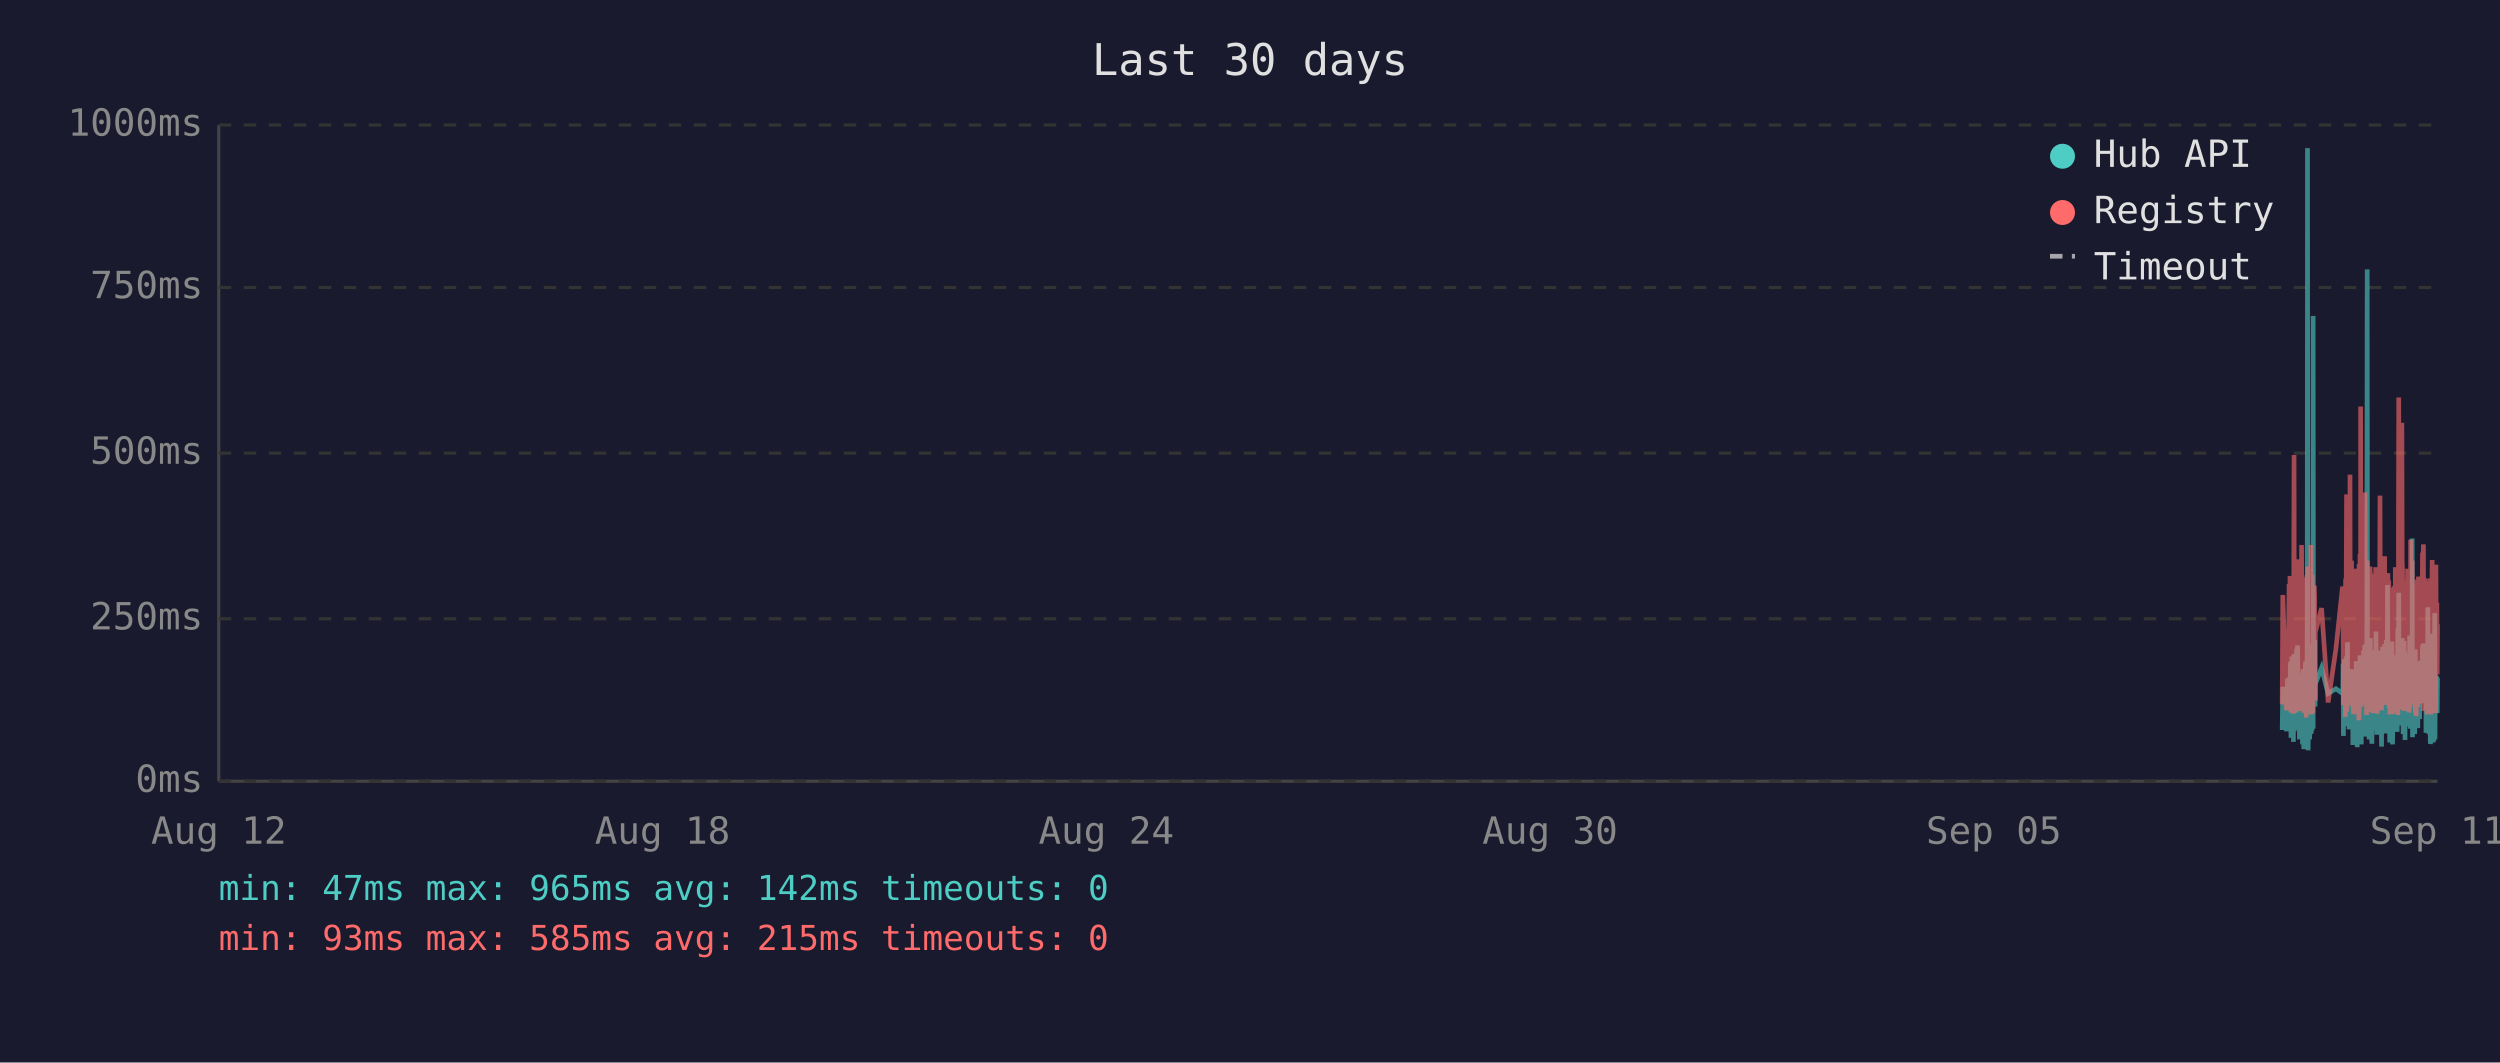
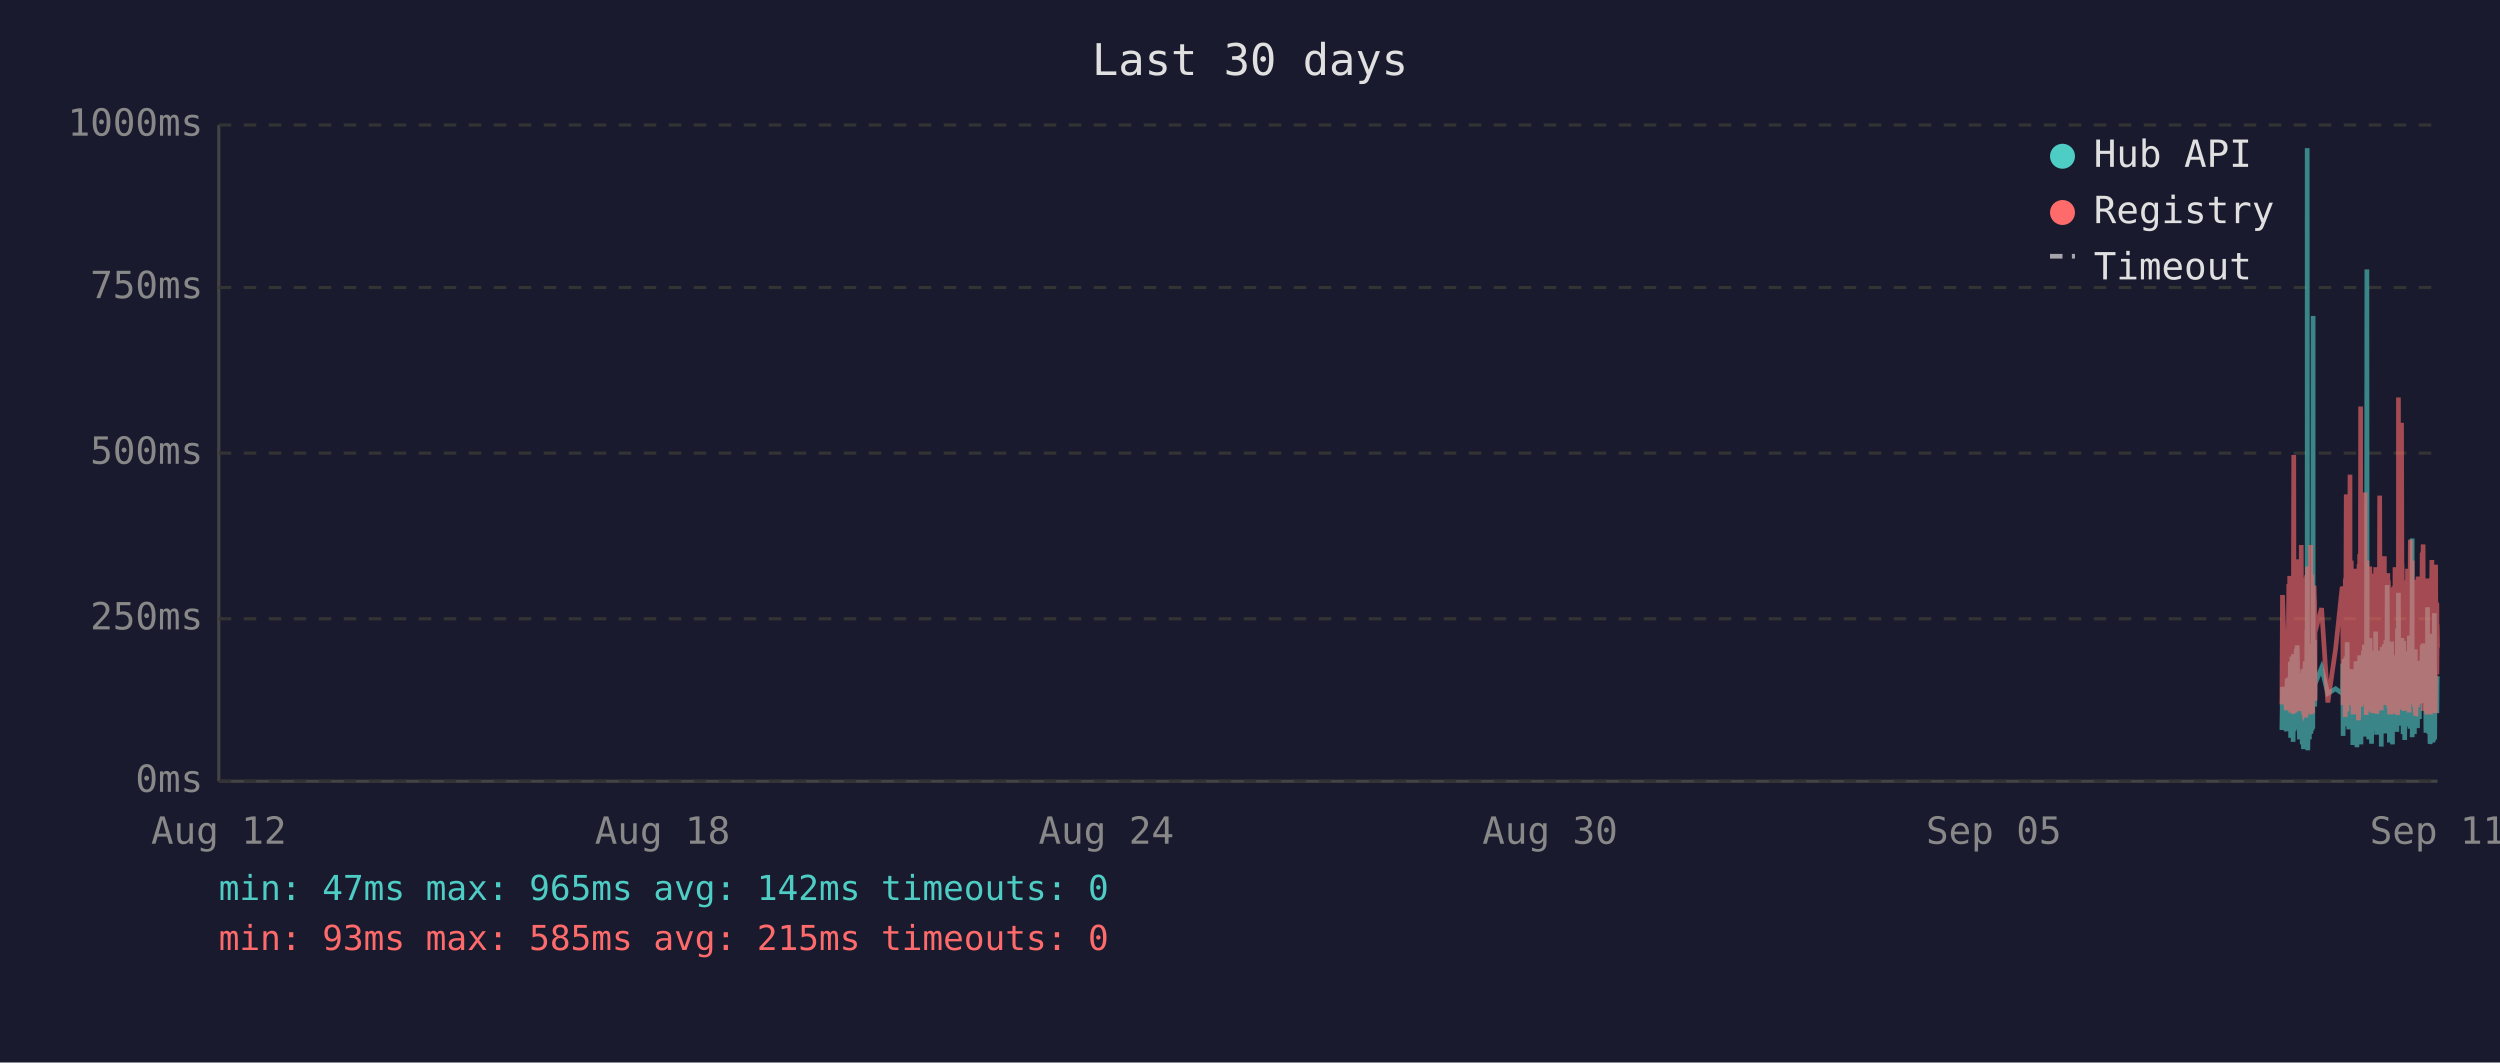
<svg xmlns="http://www.w3.org/2000/svg" viewBox="0 0 800 340" font-family="monospace" font-size="12">
  <rect width="800" height="340" fill="#1a1a2e" />
  <text x="400" y="24" fill="#e0e0e0" font-size="14" text-anchor="middle">Last 30 days</text>
  <line x1="70" y1="40" x2="70" y2="250" stroke="#444" stroke-width="1" />
  <line x1="70" y1="250" x2="780" y2="250" stroke="#444" stroke-width="1" />
  <line x1="70" y1="250" x2="780" y2="250" stroke="#333" stroke-width="1" stroke-dasharray="4" />
  <text x="65" y="250" fill="#888" text-anchor="end" dominant-baseline="middle">0ms</text>
  <line x1="70" y1="198" x2="780" y2="198" stroke="#333" stroke-width="1" stroke-dasharray="4" />
  <text x="65" y="198" fill="#888" text-anchor="end" dominant-baseline="middle">250ms</text>
  <line x1="70" y1="145" x2="780" y2="145" stroke="#333" stroke-width="1" stroke-dasharray="4" />
  <text x="65" y="145" fill="#888" text-anchor="end" dominant-baseline="middle">500ms</text>
  <line x1="70" y1="92" x2="780" y2="92" stroke="#333" stroke-width="1" stroke-dasharray="4" />
  <text x="65" y="92" fill="#888" text-anchor="end" dominant-baseline="middle">750ms</text>
  <line x1="70" y1="40" x2="780" y2="40" stroke="#333" stroke-width="1" stroke-dasharray="4" />
  <text x="65" y="40" fill="#888" text-anchor="end" dominant-baseline="middle">1000ms</text>
  <text x="70" y="270" fill="#888" text-anchor="middle">Aug 12</text>
  <text x="212" y="270" fill="#888" text-anchor="middle">Aug 18</text>
  <text x="354" y="270" fill="#888" text-anchor="middle">Aug 24</text>
  <text x="496" y="270" fill="#888" text-anchor="middle">Aug 30</text>
  <text x="638" y="270" fill="#888" text-anchor="middle">Sep 05</text>
  <text x="780" y="270" fill="#888" text-anchor="middle">Sep 11</text>
-   <polyline points="730.3,233.6 730.5,219.8 731.7,234.0 732.0,217.2 732.2,223.3 732.5,216.8 732.6,222.3 732.7,224.2 732.8,225.0 732.9,233.6 732.9,213.0 733.0,211.8 733.1,236.1 733.1,235.1 733.2,223.8 733.3,221.2 733.4,222.3 733.4,210.1 733.5,223.3 733.6,234.7 733.7,220.6 733.8,218.9 733.9,237.4 733.9,223.1 734.0,210.9 734.1,209.3 734.2,234.0 734.3,217.0 734.4,214.3 734.4,230.9 734.5,233.4 734.6,220.6 734.6,221.2 734.7,220.6 734.8,215.8 734.9,207.6 734.9,216.6 735.0,213.9 735.1,218.9 735.2,206.5 735.3,211.4 735.3,228.4 735.4,226.1 735.5,220.2 735.6,221.2 735.7,221.9 735.8,228.8 735.8,236.6 735.9,221.9 736.0,215.3 736.1,231.1 736.2,221.9 736.3,221.2 736.3,218.7 736.4,234.7 736.5,221.2 736.6,218.1 736.7,223.1 736.8,238.2 736.8,220.8 736.9,224.8 737.0,214.1 737.1,232.6 737.2,239.7 737.3,237.6 737.3,232.6 737.4,219.1 737.5,219.8 737.6,217.2 737.7,213.2 737.8,211.6 737.8,220.2 737.9,216.6 738.0,222.5 738.0,234.7 738.1,229.4 738.2,225.6 738.3,201.5 738.3,223.8 738.4,47.4 738.5,196.0 738.6,240.1 738.7,231.1 738.7,221.0 738.8,225.0 738.9,217.9 739.0,212.8 739.1,236.6 739.2,222.7 739.2,222.9 739.3,221.0 739.4,234.9 739.5,209.0 739.6,234.7 739.7,213.5 739.7,206.1 739.8,233.8 739.9,220.2 740.0,230.7 740.1,223.8 740.2,233.2 740.2,101.1 740.3,207.2 740.4,217.9 740.5,218.9 740.6,224.4 740.7,204.8 740.7,216.6 740.8,226.1 740.9,221.2 740.9,218.9 742.9,213.7 745.0,221.9 747.5,220.4 749.6,221.9 749.7,221.0 749.8,212.4 749.9,235.5 750.0,214.1 750.0,215.3 750.1,214.3 750.2,210.9 750.3,219.5 750.4,221.0 750.5,222.9 750.5,232.4 750.6,217.4 750.7,231.1 750.8,210.1 750.9,216.0 751.0,232.2 751.0,226.1 751.1,216.2 751.2,205.5 751.3,230.3 751.4,217.4 751.5,224.4 751.5,232.2 751.6,215.8 751.7,233.4 751.8,214.5 752.0,219.3 752.0,221.9 752.1,227.3 752.2,214.1 752.3,222.9 752.4,215.6 752.4,218.3 752.5,220.0 752.6,215.1 752.7,230.1 752.8,214.3 752.9,215.8 752.9,238.4 753.0,223.8 753.1,238.0 753.2,222.1 753.3,222.1 753.4,230.5 753.4,220.2 753.5,216.8 753.6,225.6 753.7,236.1 753.8,221.9 753.9,216.8 753.9,220.6 754.0,211.6 754.1,216.6 754.2,233.8 754.3,239.1 754.4,234.9 754.4,227.3 754.5,229.4 754.6,211.6 754.7,215.1 754.8,215.8 754.8,236.1 754.9,235.3 754.9,221.7 755.0,216.8 755.1,233.8 755.2,209.7 755.3,223.8 755.4,222.7 755.4,216.6 755.5,229.4 755.6,238.2 755.7,229.6 755.8,220.4 755.8,214.5 755.9,220.4 756.0,229.8 756.1,221.2 756.2,219.3 756.3,217.4 756.3,208.2 756.4,218.5 756.5,208.2 756.6,218.9 756.7,206.3 756.8,235.7 756.8,212.2 756.9,213.9 757.0,219.8 757.1,218.7 757.2,233.0 757.3,219.3 757.3,226.1 757.4,197.1 757.5,86.2 757.6,216.0 757.7,233.8 757.8,208.2 757.8,213.0 757.9,210.3 758.0,223.3 758.1,236.6 758.2,217.9 758.3,205.9 758.3,216.4 758.4,216.4 758.5,204.2 758.6,216.4 758.7,219.8 758.7,213.7 758.8,231.7 758.8,223.1 758.9,234.9 759.0,238.0 759.1,228.2 759.2,231.5 759.3,222.1 759.3,222.1 759.4,233.6 759.5,219.5 759.6,208.2 759.7,225.8 759.7,212.8 759.8,221.0 759.9,233.2 760.0,224.4 760.1,231.5 760.2,216.0 760.2,218.9 760.3,202.1 760.4,224.6 760.5,217.7 760.6,235.1 760.7,222.9 760.7,226.1 760.8,221.4 760.9,219.8 761.0,211.4 761.1,212.2 761.2,220.8 761.2,208.2 761.3,221.4 761.4,222.5 761.5,214.9 761.6,220.2 761.7,209.0 761.7,219.5 761.8,220.2 761.9,215.3 762.0,218.7 762.0,233.4 762.1,238.9 762.2,210.9 762.2,223.5 762.3,213.2 762.4,207.0 762.5,219.5 762.6,216.4 762.7,223.3 762.7,224.2 762.8,215.3 762.9,210.9 763.0,221.0 763.1,206.1 763.1,233.0 763.2,220.4 763.3,210.7 763.4,220.2 763.5,234.7 763.6,204.8 763.6,219.1 763.7,228.6 763.8,214.3 763.9,222.3 764.0,187.2 764.1,208.6 764.1,221.2 764.2,207.4 764.3,220.6 764.4,221.4 764.5,228.4 764.6,223.5 764.6,226.5 764.7,237.6 764.7,221.4 764.8,234.2 764.9,220.8 765.0,214.9 765.1,234.5 765.1,217.0 765.2,227.1 765.3,221.7 765.4,205.3 765.5,215.6 765.6,226.5 765.6,238.2 765.7,232.6 765.8,223.3 765.9,216.8 766.0,234.0 766.1,225.4 766.1,218.1 766.2,209.9 766.3,218.3 766.4,225.6 766.5,209.7 766.6,211.6 766.6,224.0 766.7,219.1 766.8,221.4 766.8,223.8 766.9,233.4 767.0,226.7 767.1,234.2 767.1,222.9 767.2,213.0 767.3,201.1 767.4,229.2 767.5,220.8 767.5,215.8 767.6,189.7 767.7,223.5 767.8,208.8 767.9,223.3 768.0,217.7 768.0,207.8 768.1,218.1 768.2,213.9 768.3,212.0 768.4,218.9 768.5,218.3 768.5,232.2 768.6,206.3 768.7,204.2 768.8,218.5 768.9,230.9 769.0,218.3 769.0,234.9 769.1,229.8 769.2,215.3 769.3,205.1 769.4,232.6 769.5,231.1 769.5,208.4 769.6,236.8 769.7,218.9 769.8,228.6 769.9,228.4 770.0,209.5 770.0,217.0 770.1,232.4 770.2,230.1 770.3,212.8 770.4,223.8 770.4,221.4 770.5,232.2 770.6,218.1 770.7,222.5 770.8,229.4 770.9,221.2 770.9,230.3 771.0,224.2 771.1,203.4 771.2,208.2 771.3,233.2 771.4,222.9 771.4,228.2 771.5,216.6 771.6,219.3 771.7,221.0 771.8,214.5 771.9,211.8 771.9,172.3 772.0,235.9 772.1,230.9 772.2,211.6 772.3,209.5 772.4,217.2 772.4,218.7 772.5,220.0 772.6,215.3 772.7,234.9 772.8,227.3 772.9,213.9 772.9,207.8 773.0,230.1 773.1,225.4 773.2,233.0 773.3,215.1 773.4,225.0 773.4,219.3 773.5,220.8 773.5,220.6 773.6,225.0 773.7,233.0 773.8,211.6 773.8,222.9 773.9,220.0 774.0,225.0 774.1,213.7 774.2,213.7 774.3,230.1 774.3,213.5 774.4,224.2 774.5,214.9 774.6,224.2 774.7,211.4 774.8,218.7 774.9,212.8 774.9,215.1 775.0,225.0 775.1,213.7 775.2,206.5 775.3,213.9 775.4,217.7 775.4,219.1 775.5,205.9 775.6,224.0 775.7,212.4 775.8,216.4 775.9,219.8 775.9,220.6 776.0,215.3 776.1,222.5 776.2,224.6 776.3,223.1 776.3,234.5 776.4,230.9 776.5,229.6 776.6,224.6 776.7,225.2 776.8,216.6 776.8,218.3 776.9,194.3 777.0,231.1 777.1,223.3 777.2,207.4 777.3,216.2 777.3,234.9 777.4,231.7 777.5,212.8 777.6,226.5 777.7,238.0 777.8,237.6 777.8,221.4 777.9,219.5 778.0,220.4 778.1,217.2 778.2,217.9 778.3,202.8 778.3,216.6 778.4,224.4 778.5,215.6 778.6,215.1 778.6,237.6 778.7,219.8 778.8,237.2 778.8,233.2 778.9,222.9 779.0,224.2 779.1,196.2 779.2,236.6 779.3,217.9 779.3,218.9 779.4,223.3 779.5,218.5 779.6,224.4 779.7,217.2 779.8,217.7 779.8,216.4 779.9,228.2 780.0,217.0" fill="none" stroke="#4ecdc4" stroke-width="1.5" opacity="0.6" />
-   <polyline points="730.3,225.4 730.5,190.4 731.7,227.3 732.0,201.7 732.2,226.5 732.5,187.6 732.6,187.6 732.7,215.8 732.8,184.3 732.9,224.6 732.9,206.3 733.0,192.5 733.1,228.0 733.1,225.8 733.2,209.0 733.3,204.0 733.4,209.0 733.4,196.2 733.5,224.4 733.6,225.8 733.7,206.1 733.8,204.2 733.9,228.4 733.9,222.3 734.0,186.0 734.1,145.6 734.2,226.3 734.3,215.1 734.4,226.3 734.4,224.2 734.5,226.5 734.6,228.0 734.6,228.0 734.7,206.5 734.8,198.1 734.9,181.3 734.9,193.1 735.0,199.4 735.1,181.1 735.2,201.1 735.3,196.7 735.3,223.5 735.4,214.9 735.5,179.0 735.6,185.3 735.7,227.5 735.8,225.8 735.8,226.7 735.9,185.7 736.0,209.5 736.1,224.4 736.2,184.9 736.3,184.5 736.3,206.3 736.4,225.0 736.5,174.4 736.6,200.7 736.7,185.3 736.8,226.5 736.8,186.4 736.9,222.7 737.0,190.8 737.1,216.6 737.2,227.5 737.3,228.0 737.3,227.7 737.4,186.6 737.5,210.5 737.6,200.2 737.7,200.4 737.8,198.1 737.8,206.1 737.9,190.4 738.0,184.9 738.0,229.6 738.1,217.7 738.2,184.1 738.3,188.3 738.3,216.6 738.4,187.8 738.5,181.3 738.6,227.5 738.7,225.6 738.7,207.4 738.8,226.5 738.9,201.3 739.0,193.9 739.1,226.9 739.2,184.1 739.2,209.0 739.3,185.5 739.4,225.8 739.5,174.4 739.6,228.6 739.7,192.7 739.7,197.5 739.8,224.0 739.9,183.9 740.0,225.0 740.1,228.2 740.2,216.0 740.2,209.9 740.3,192.2 740.4,193.3 740.5,221.7 740.6,187.4 740.7,191.0 740.7,192.9 740.8,217.2 740.9,224.2 740.9,202.3 742.9,194.6 745.0,224.8 747.5,207.6 749.6,187.8 749.7,188.7 749.8,201.7 749.9,225.6 750.0,191.0 750.0,187.6 750.1,190.8 750.2,190.6 750.3,208.8 750.4,210.5 750.5,216.0 750.5,229.4 750.6,185.1 750.7,218.7 750.8,182.8 750.9,158.2 751.0,221.7 751.0,227.7 751.1,191.8 751.2,178.8 751.3,225.4 751.4,203.0 751.5,219.5 751.5,219.3 751.6,205.3 751.7,225.6 751.8,182.0 752.0,181.3 752.0,151.9 752.1,218.5 752.2,189.1 752.3,208.0 752.4,207.4 752.4,210.1 752.5,179.4 752.6,202.1 752.7,224.2 752.8,194.3 752.9,189.9 752.9,226.3 753.0,196.4 753.1,228.6 753.2,206.5 753.3,217.4 753.4,224.4 753.4,182.0 753.5,191.4 753.6,228.4 753.7,225.4 753.8,225.2 753.9,187.6 753.9,184.7 754.0,196.7 754.1,204.0 754.2,223.8 754.3,224.4 754.4,226.9 754.4,215.6 754.5,216.8 754.6,210.1 754.7,208.2 754.8,205.9 754.8,230.5 754.9,228.4 754.9,180.5 755.0,186.4 755.1,223.8 755.2,177.3 755.3,184.7 755.4,225.8 755.4,130.1 755.5,217.2 755.6,226.1 755.7,224.8 755.8,181.8 755.8,190.8 755.9,201.7 756.0,225.0 756.1,221.0 756.2,183.4 756.3,192.7 756.3,199.2 756.4,184.9 756.5,182.2 756.6,183.9 756.7,178.4 756.8,224.2 756.8,157.6 756.9,197.7 757.0,208.6 757.1,184.5 757.2,214.1 757.3,228.8 757.3,206.5 757.4,194.6 757.5,179.4 757.6,186.6 757.7,221.9 757.8,214.1 757.8,203.6 757.9,197.3 758.0,208.8 758.1,225.2 758.2,190.6 758.3,194.6 758.3,189.5 758.4,181.3 758.5,184.5 758.6,191.4 758.7,188.1 758.7,192.7 758.8,226.1 758.8,227.7 758.9,225.0 759.0,223.5 759.1,215.3 759.2,228.0 759.3,215.1 759.3,184.5 759.4,215.3 759.5,228.2 759.6,197.3 759.7,184.3 759.7,224.4 759.8,183.6 759.9,225.6 760.0,185.3 760.1,224.8 760.2,226.3 760.2,181.5 760.3,190.8 760.4,213.5 760.5,189.7 760.6,225.0 760.7,228.4 760.7,226.3 760.8,217.7 760.9,203.4 761.0,199.6 761.1,194.8 761.2,185.3 761.2,199.4 761.3,188.9 761.4,215.1 761.5,190.6 761.6,158.6 761.7,192.7 761.7,187.8 761.8,207.8 761.9,195.0 762.0,184.1 762.0,216.0 762.1,227.3 762.2,183.6 762.2,223.8 762.3,194.3 762.4,182.8 762.5,185.1 762.6,202.3 762.7,204.4 762.7,220.6 762.8,189.3 762.9,207.8 763.0,181.3 763.1,178.0 763.1,223.3 763.2,183.4 763.3,191.6 763.4,204.0 763.5,225.6 763.6,195.8 763.6,210.1 763.7,222.9 763.8,189.1 763.9,207.0 764.0,191.2 764.1,197.5 764.1,183.4 764.2,197.9 764.3,193.5 764.4,185.7 764.5,226.5 764.6,225.4 764.6,210.9 764.7,226.7 764.7,225.2 764.8,228.6 764.9,210.1 765.0,193.1 765.1,228.6 765.1,214.7 765.2,214.9 765.3,214.5 765.4,188.1 765.5,191.4 765.6,226.3 765.6,228.4 765.7,223.8 765.8,211.4 765.9,216.8 766.0,226.5 766.1,187.6 766.1,203.4 766.2,226.5 766.3,191.2 766.4,217.0 766.5,181.5 766.6,196.2 766.6,228.0 766.7,191.8 766.8,225.8 766.8,225.8 766.9,227.5 767.0,218.3 767.1,227.7 767.1,183.9 767.2,190.6 767.3,228.8 767.4,222.9 767.5,223.8 767.5,170.4 767.6,127.2 767.7,196.0 767.8,199.6 767.9,227.1 768.0,188.9 768.0,191.6 768.1,209.0 768.2,192.5 768.3,188.5 768.4,182.2 768.5,209.0 768.5,225.6 768.6,135.3 768.7,180.1 768.8,182.0 768.9,225.2 769.0,185.7 769.0,223.8 769.1,225.8 769.2,189.1 769.3,207.0 769.4,227.5 769.5,216.0 769.5,197.1 769.6,222.5 769.7,214.5 769.8,217.2 769.9,223.8 770.0,189.5 770.0,186.8 770.1,223.5 770.2,223.3 770.3,189.9 770.4,226.5 770.4,182.0 770.5,224.2 770.6,205.3 770.7,227.1 770.8,224.0 770.9,185.1 770.9,228.0 771.0,226.5 771.1,184.5 771.2,207.2 771.3,218.3 771.4,172.7 771.4,224.4 771.5,195.0 771.6,189.7 771.7,181.3 771.8,185.1 771.9,197.5 771.9,179.4 772.0,224.0 772.1,225.2 772.2,192.2 772.3,205.9 772.4,207.4 772.4,210.5 772.5,224.4 772.6,191.4 772.7,226.1 772.8,218.3 772.9,189.3 772.9,228.0 773.0,209.0 773.1,229.0 773.2,228.8 773.3,192.9 773.4,187.0 773.4,187.6 773.5,185.5 773.5,208.0 773.6,224.6 773.7,226.3 773.8,200.4 773.8,216.4 773.9,184.5 774.0,207.2 774.1,190.8 774.2,191.8 774.3,225.2 774.3,190.8 774.4,208.2 774.5,191.2 774.6,188.1 774.7,194.1 774.8,187.0 774.9,193.1 774.9,189.7 775.0,224.2 775.1,193.3 775.2,176.9 775.3,188.9 775.4,176.5 775.4,180.7 775.5,174.2 775.6,227.5 775.7,185.7 775.8,191.0 775.9,207.2 775.9,185.1 776.0,192.0 776.1,216.6 776.2,226.3 776.3,208.0 776.3,226.5 776.4,227.3 776.5,218.9 776.6,227.1 776.7,228.6 776.8,191.6 776.8,227.1 776.9,198.6 777.0,227.3 777.1,218.9 777.2,186.0 777.3,191.0 777.3,224.6 777.4,228.6 777.5,185.1 777.6,217.4 777.7,223.8 777.8,228.6 777.8,227.3 777.9,206.1 778.0,206.1 778.1,193.9 778.2,188.9 778.3,179.2 778.3,200.0 778.4,226.7 778.5,193.9 778.6,192.0 778.6,227.3 778.7,204.8 778.8,227.5 778.8,226.5 778.9,225.4 779.0,226.7 779.1,193.3 779.2,228.2 779.3,193.1 779.3,209.0 779.4,228.2 779.5,180.7 779.6,210.9 779.7,197.7 779.8,192.9 779.8,193.5 779.9,215.8 780.0,199.8" fill="none" stroke="#ff6b6b" stroke-width="1.5" opacity="0.6" />
+   <polyline points="730.2,233.6 730.4,219.8 731.6,234.0 731.9,217.2 732.1,223.3 732.4,216.8 732.5,222.3 732.6,224.2 732.7,225.0 732.8,233.6 732.9,213.0 732.9,211.8 733.0,236.1 733.0,235.1 733.1,223.8 733.2,221.2 733.3,222.3 733.4,210.1 733.4,223.3 733.5,234.7 733.6,220.6 733.7,218.9 733.8,237.4 733.9,223.1 733.9,210.9 734.0,209.3 734.1,234.0 734.2,217.0 734.3,214.3 734.4,230.9 734.4,233.4 734.5,220.6 734.5,221.2 734.6,220.6 734.7,215.8 734.8,207.6 734.9,216.6 734.9,213.9 735.0,218.9 735.1,206.5 735.2,211.4 735.3,228.4 735.3,226.1 735.4,220.2 735.5,221.2 735.6,221.9 735.7,228.8 735.8,236.6 735.8,221.9 735.9,215.3 736.0,231.1 736.1,221.9 736.2,221.2 736.3,218.7 736.3,234.7 736.4,221.2 736.5,218.1 736.6,223.1 736.7,238.2 736.8,220.8 736.8,224.8 736.9,214.1 737.0,232.6 737.1,239.7 737.2,237.6 737.3,232.6 737.3,219.1 737.4,219.8 737.5,217.2 737.6,213.2 737.7,211.6 737.8,220.2 737.8,216.6 737.9,222.5 737.9,234.7 738.0,229.4 738.1,225.6 738.2,201.5 738.3,223.8 738.3,47.4 738.4,196.0 738.5,240.1 738.6,231.1 738.7,221.0 738.8,225.0 738.8,217.9 738.9,212.8 739.0,236.6 739.1,222.7 739.2,222.9 739.2,221.0 739.3,234.9 739.4,209.0 739.5,234.7 739.6,213.5 739.7,206.1 739.8,233.8 739.8,220.2 739.9,230.7 740.0,223.8 740.1,233.2 740.2,101.1 740.2,207.2 740.3,217.9 740.4,218.9 740.5,224.4 740.6,204.8 740.7,216.6 740.7,226.1 740.8,221.2 740.8,218.9 742.9,213.7 744.9,221.9 747.4,220.4 749.5,221.9 749.6,221.0 749.7,212.4 749.8,235.5 749.9,214.1 750.0,215.3 750.0,214.3 750.1,210.9 750.2,219.5 750.3,221.0 750.4,222.9 750.5,232.4 750.5,217.4 750.6,231.1 750.7,210.1 750.8,216.0 750.9,232.2 751.0,226.1 751.0,216.2 751.1,205.5 751.2,230.3 751.3,217.4 751.4,224.4 751.5,232.2 751.5,215.8 751.6,233.4 751.7,214.5 751.9,219.3 752.0,221.9 752.0,227.3 752.1,214.1 752.2,222.9 752.3,215.6 752.4,218.3 752.4,220.0 752.5,215.1 752.6,230.1 752.7,214.3 752.8,215.8 752.9,238.4 752.9,223.8 753.0,238.0 753.1,222.1 753.2,222.1 753.3,230.5 753.4,220.2 753.4,216.8 753.5,225.6 753.6,236.1 753.7,221.9 753.8,216.8 753.9,220.6 753.9,211.6 754.0,216.6 754.1,233.8 754.2,239.1 754.3,234.9 754.4,227.3 754.4,229.4 754.5,211.6 754.6,215.1 754.7,215.8 754.7,236.1 754.8,235.3 754.9,221.7 754.9,216.8 755.0,233.8 755.1,209.7 755.2,223.8 755.3,222.7 755.4,216.6 755.4,229.4 755.5,238.2 755.6,229.6 755.7,220.4 755.8,214.5 755.8,220.4 755.9,229.8 756.0,221.2 756.1,219.3 756.2,217.4 756.3,208.2 756.3,218.5 756.4,208.2 756.5,218.9 756.6,206.3 756.7,235.7 756.8,212.2 756.8,213.9 756.9,219.8 757.0,218.7 757.1,233.0 757.2,219.3 757.3,226.1 757.3,197.1 757.4,86.2 757.5,216.0 757.6,233.8 757.7,208.2 757.8,213.0 757.8,210.3 757.9,223.3 758.0,236.6 758.1,217.9 758.2,205.9 758.3,216.4 758.3,216.4 758.4,204.2 758.5,216.4 758.6,219.8 758.6,213.7 758.7,231.7 758.8,223.1 758.8,234.9 758.9,238.0 759.0,228.2 759.1,231.5 759.2,222.1 759.3,222.1 759.3,233.6 759.4,219.5 759.5,208.2 759.6,225.8 759.7,212.8 759.7,221.0 759.8,233.2 759.9,224.4 760.0,231.5 760.1,216.0 760.2,218.9 760.2,202.1 760.3,224.6 760.4,217.7 760.5,235.1 760.6,222.9 760.7,226.1 760.7,221.4 760.8,219.8 760.9,211.4 761.0,212.2 761.1,220.8 761.2,208.2 761.2,221.4 761.3,222.5 761.4,214.9 761.5,220.2 761.6,209.0 761.7,219.5 761.7,220.2 761.8,215.3 761.9,218.7 762.0,233.4 762.0,238.9 762.1,210.9 762.2,223.5 762.2,213.2 762.3,207.0 762.4,219.5 762.5,216.4 762.6,223.3 762.7,224.2 762.7,215.3 762.8,210.9 762.9,221.0 763.0,206.1 763.1,233.0 763.2,220.4 763.2,210.7 763.3,220.2 763.4,234.7 763.5,204.8 763.6,219.1 763.6,228.6 763.7,214.3 763.8,222.3 763.9,187.2 764.0,208.6 764.1,221.2 764.1,207.4 764.2,220.6 764.3,221.4 764.4,228.4 764.5,223.5 764.6,226.5 764.6,237.6 764.6,221.4 764.7,234.2 764.8,220.8 764.9,214.9 765.0,234.5 765.1,217.0 765.1,227.1 765.2,221.7 765.3,205.3 765.4,215.6 765.5,226.5 765.6,238.2 765.6,232.6 765.7,223.3 765.8,216.8 765.9,234.0 766.0,225.4 766.1,218.1 766.1,209.9 766.2,218.3 766.3,225.6 766.4,209.7 766.5,211.6 766.6,224.0 766.6,219.1 766.7,221.4 766.7,223.8 766.8,233.4 766.9,226.7 767.0,234.2 767.0,222.9 767.1,213.0 767.2,201.1 767.3,229.2 767.4,220.8 767.5,215.8 767.5,189.7 767.6,223.5 767.7,208.8 767.8,223.3 767.9,217.7 768.0,207.8 768.0,218.1 768.1,213.9 768.2,212.0 768.3,218.9 768.4,218.3 768.5,232.2 768.5,206.3 768.6,204.2 768.7,218.5 768.8,230.9 768.9,218.3 769.0,234.9 769.0,229.8 769.1,215.3 769.2,205.1 769.3,232.6 769.4,231.1 769.5,208.4 769.5,236.8 769.6,218.9 769.7,228.6 769.8,228.4 769.9,209.5 770.0,217.0 770.0,232.4 770.1,230.1 770.2,212.8 770.3,223.8 770.4,221.4 770.4,232.2 770.5,218.1 770.6,222.5 770.7,229.4 770.8,221.2 770.9,230.3 770.9,224.2 771.0,203.4 771.1,208.2 771.2,233.2 771.3,222.9 771.4,228.2 771.4,216.6 771.5,219.3 771.6,221.0 771.7,214.5 771.8,211.8 771.9,172.3 771.9,235.9 772.0,230.9 772.1,211.6 772.2,209.5 772.3,217.2 772.4,218.7 772.4,220.0 772.5,215.3 772.6,234.9 772.7,227.3 772.8,213.9 772.9,207.8 772.9,230.1 773.0,225.4 773.1,233.0 773.2,215.1 773.3,225.0 773.4,219.3 773.4,220.8 773.4,220.6 773.5,225.0 773.6,233.0 773.7,211.6 773.8,222.9 773.8,220.0 773.9,225.0 774.0,213.7 774.1,213.7 774.2,230.1 774.3,213.5 774.3,224.2 774.4,214.9 774.5,224.2 774.6,211.4 774.7,218.7 774.8,212.8 774.9,215.1 774.9,225.0 775.0,213.7 775.1,206.5 775.2,213.9 775.3,217.7 775.4,219.1 775.4,205.9 775.5,224.0 775.6,212.4 775.7,216.4 775.8,219.8 775.9,220.6 775.9,215.3 776.0,222.5 776.1,224.6 776.2,223.1 776.3,234.5 776.3,230.9 776.4,229.6 776.5,224.6 776.6,225.2 776.7,216.6 776.8,218.3 776.8,194.3 776.9,231.1 777.0,223.3 777.1,207.4 777.2,216.2 777.3,234.9 777.3,231.7 777.4,212.8 777.5,226.5 777.6,238.0 777.7,237.6 777.8,221.4 777.8,219.5 777.9,220.4 778.0,217.2 778.1,217.9 778.2,202.8 778.3,216.6 778.3,224.4 778.4,215.6 778.5,215.1 778.5,237.6 778.6,219.8 778.7,237.2 778.8,233.2 778.8,222.9 778.9,224.2 779.0,196.2 779.1,236.6 779.2,217.9 779.3,218.9 779.3,223.3 779.4,218.5 779.5,224.4 779.6,217.2 779.7,217.7 779.8,216.4 779.8,228.2 779.9,217.0 780.0,216.4" fill="none" stroke="#4ecdc4" stroke-width="1.5" opacity="0.6" />
+   <polyline points="730.2,225.4 730.4,190.4 731.6,227.3 731.9,201.7 732.1,226.5 732.4,187.6 732.5,187.6 732.6,215.8 732.7,184.3 732.8,224.6 732.9,206.3 732.9,192.5 733.0,228.0 733.0,225.8 733.1,209.0 733.2,204.0 733.3,209.0 733.4,196.2 733.4,224.4 733.5,225.8 733.6,206.1 733.7,204.2 733.8,228.4 733.9,222.3 733.9,186.0 734.0,145.6 734.1,226.3 734.2,215.1 734.3,226.3 734.4,224.2 734.4,226.5 734.5,228.0 734.5,228.0 734.6,206.5 734.7,198.1 734.8,181.3 734.9,193.1 734.9,199.4 735.0,181.1 735.1,201.1 735.2,196.7 735.3,223.5 735.3,214.9 735.4,179.0 735.5,185.3 735.6,227.5 735.7,225.8 735.8,226.7 735.8,185.7 735.9,209.5 736.0,224.4 736.1,184.9 736.2,184.5 736.3,206.3 736.3,225.0 736.4,174.4 736.5,200.7 736.6,185.3 736.7,226.5 736.8,186.4 736.8,222.7 736.9,190.8 737.0,216.6 737.1,227.5 737.2,228.0 737.3,227.7 737.3,186.6 737.4,210.5 737.5,200.2 737.6,200.4 737.7,198.1 737.8,206.1 737.8,190.4 737.9,184.9 737.9,229.6 738.0,217.7 738.1,184.1 738.2,188.3 738.3,216.6 738.3,187.8 738.4,181.3 738.5,227.5 738.6,225.6 738.7,207.4 738.8,226.5 738.8,201.3 738.9,193.9 739.0,226.9 739.1,184.1 739.2,209.0 739.2,185.5 739.3,225.8 739.4,174.4 739.5,228.6 739.6,192.7 739.7,197.5 739.8,224.0 739.8,183.9 739.9,225.0 740.0,228.2 740.1,216.0 740.2,209.9 740.2,192.2 740.3,193.3 740.4,221.7 740.5,187.4 740.6,191.0 740.7,192.9 740.7,217.2 740.8,224.2 740.8,202.3 742.9,194.6 744.9,224.8 747.4,207.6 749.5,187.8 749.6,188.7 749.7,201.7 749.8,225.6 749.9,191.0 750.0,187.6 750.0,190.8 750.1,190.6 750.2,208.8 750.3,210.5 750.4,216.0 750.5,229.4 750.5,185.1 750.6,218.7 750.7,182.8 750.8,158.2 750.9,221.7 751.0,227.7 751.0,191.8 751.1,178.8 751.2,225.4 751.3,203.0 751.4,219.5 751.5,219.3 751.5,205.3 751.6,225.6 751.7,182.0 751.9,181.3 752.0,151.9 752.0,218.5 752.1,189.1 752.2,208.0 752.3,207.4 752.4,210.1 752.4,179.4 752.5,202.1 752.6,224.2 752.7,194.3 752.8,189.9 752.9,226.3 752.9,196.4 753.0,228.6 753.1,206.5 753.2,217.4 753.3,224.4 753.4,182.0 753.4,191.4 753.5,228.4 753.6,225.4 753.7,225.2 753.8,187.6 753.9,184.7 753.9,196.7 754.0,204.0 754.1,223.8 754.2,224.4 754.3,226.9 754.4,215.6 754.4,216.8 754.5,210.1 754.6,208.2 754.7,205.9 754.7,230.5 754.8,228.4 754.9,180.5 754.9,186.4 755.0,223.8 755.1,177.3 755.2,184.7 755.3,225.8 755.4,130.1 755.4,217.2 755.5,226.1 755.6,224.8 755.7,181.8 755.8,190.8 755.8,201.7 755.9,225.0 756.0,221.0 756.1,183.4 756.2,192.7 756.3,199.2 756.3,184.9 756.4,182.2 756.5,183.9 756.6,178.4 756.7,224.2 756.8,157.6 756.8,197.7 756.9,208.6 757.0,184.5 757.1,214.1 757.2,228.8 757.3,206.5 757.3,194.6 757.4,179.4 757.5,186.6 757.6,221.9 757.7,214.1 757.8,203.6 757.8,197.3 757.9,208.8 758.0,225.2 758.1,190.6 758.2,194.6 758.3,189.5 758.3,181.3 758.4,184.5 758.5,191.4 758.6,188.1 758.6,192.7 758.7,226.1 758.8,227.7 758.8,225.0 758.9,223.5 759.0,215.3 759.1,228.0 759.2,215.1 759.3,184.5 759.3,215.3 759.4,228.2 759.5,197.3 759.6,184.3 759.7,224.4 759.7,183.6 759.8,225.6 759.9,185.3 760.0,224.8 760.1,226.3 760.2,181.5 760.2,190.8 760.3,213.5 760.4,189.7 760.5,225.0 760.6,228.4 760.7,226.3 760.7,217.7 760.8,203.4 760.9,199.6 761.0,194.8 761.1,185.3 761.2,199.4 761.2,188.9 761.3,215.1 761.4,190.6 761.5,158.6 761.6,192.7 761.7,187.8 761.7,207.8 761.8,195.0 761.9,184.1 762.0,216.0 762.0,227.3 762.1,183.6 762.2,223.8 762.2,194.3 762.3,182.8 762.4,185.1 762.5,202.3 762.6,204.4 762.7,220.6 762.7,189.3 762.8,207.8 762.9,181.3 763.0,178.0 763.1,223.3 763.2,183.4 763.2,191.6 763.3,204.0 763.4,225.6 763.5,195.8 763.6,210.1 763.6,222.9 763.7,189.1 763.8,207.0 763.9,191.2 764.0,197.5 764.1,183.4 764.1,197.9 764.2,193.5 764.3,185.7 764.4,226.5 764.5,225.4 764.6,210.9 764.6,226.7 764.6,225.2 764.7,228.6 764.8,210.1 764.9,193.1 765.0,228.6 765.1,214.7 765.1,214.9 765.2,214.5 765.3,188.1 765.4,191.4 765.5,226.3 765.6,228.4 765.6,223.8 765.7,211.4 765.8,216.8 765.9,226.5 766.0,187.6 766.1,203.4 766.1,226.5 766.2,191.2 766.3,217.0 766.4,181.5 766.5,196.2 766.6,228.0 766.6,191.8 766.7,225.8 766.7,225.8 766.8,227.5 766.9,218.3 767.0,227.7 767.0,183.9 767.1,190.6 767.2,228.8 767.3,222.9 767.4,223.8 767.5,170.4 767.5,127.2 767.6,196.0 767.7,199.6 767.8,227.1 767.9,188.9 768.0,191.6 768.0,209.0 768.1,192.5 768.2,188.5 768.3,182.2 768.4,209.0 768.5,225.6 768.5,135.3 768.6,180.1 768.7,182.0 768.8,225.2 768.9,185.7 769.0,223.8 769.0,225.8 769.1,189.1 769.2,207.0 769.3,227.5 769.4,216.0 769.5,197.1 769.5,222.5 769.6,214.5 769.7,217.2 769.8,223.8 769.9,189.5 770.0,186.8 770.0,223.5 770.1,223.3 770.2,189.9 770.3,226.5 770.4,182.0 770.4,224.2 770.5,205.3 770.6,227.1 770.7,224.0 770.8,185.1 770.9,228.0 770.9,226.5 771.0,184.5 771.1,207.2 771.2,218.3 771.3,172.7 771.4,224.4 771.4,195.0 771.5,189.7 771.6,181.3 771.7,185.1 771.8,197.5 771.9,179.4 771.9,224.0 772.0,225.2 772.1,192.2 772.2,205.9 772.3,207.4 772.4,210.5 772.4,224.4 772.5,191.4 772.6,226.1 772.7,218.3 772.8,189.3 772.9,228.0 772.9,209.0 773.0,229.0 773.1,228.8 773.2,192.9 773.3,187.0 773.4,187.6 773.4,185.5 773.4,208.0 773.5,224.6 773.6,226.3 773.7,200.4 773.8,216.4 773.8,184.5 773.9,207.2 774.0,190.8 774.1,191.8 774.2,225.2 774.3,190.8 774.3,208.2 774.4,191.2 774.5,188.1 774.6,194.1 774.7,187.0 774.8,193.1 774.9,189.7 774.9,224.2 775.0,193.3 775.1,176.9 775.2,188.9 775.3,176.5 775.4,180.7 775.4,174.2 775.5,227.5 775.6,185.7 775.7,191.0 775.8,207.2 775.9,185.1 775.9,192.0 776.0,216.6 776.1,226.3 776.2,208.0 776.3,226.5 776.3,227.3 776.4,218.9 776.5,227.1 776.6,228.6 776.7,191.6 776.8,227.1 776.8,198.6 776.9,227.3 777.0,218.9 777.1,186.0 777.2,191.0 777.3,224.6 777.3,228.6 777.4,185.1 777.5,217.4 777.6,223.8 777.7,228.6 777.8,227.3 777.8,206.1 777.9,206.1 778.0,193.9 778.1,188.9 778.2,179.2 778.3,200.0 778.3,226.7 778.4,193.9 778.5,192.0 778.5,227.3 778.6,204.8 778.7,227.5 778.8,226.5 778.8,225.4 778.9,226.7 779.0,193.3 779.1,228.2 779.2,193.1 779.3,209.0 779.3,228.2 779.4,180.7 779.5,210.9 779.6,197.7 779.7,192.9 779.8,193.5 779.8,215.8 779.9,199.8 780.0,207.2" fill="none" stroke="#ff6b6b" stroke-width="1.5" opacity="0.6" />
  <circle cx="660" cy="50" r="4" fill="#4ecdc4" />
  <text x="670" y="50" fill="#e0e0e0" dominant-baseline="middle">Hub API</text>
  <circle cx="660" cy="68" r="4" fill="#ff6b6b" />
  <text x="670" y="68" fill="#e0e0e0" dominant-baseline="middle">Registry</text>
  <line x1="656" y1="82" x2="664" y2="82" stroke="#e0e0e0" stroke-width="1.5" stroke-dasharray="4,3" opacity="0.7" />
  <text x="670" y="86" fill="#e0e0e0" dominant-baseline="middle">Timeout</text>
  <text x="70" y="288" fill="#4ecdc4" font-size="11">min: 47ms  max: 965ms  avg: 142ms  timeouts: 0</text>
  <text x="70" y="304" fill="#ff6b6b" font-size="11">min: 93ms  max: 585ms  avg: 215ms  timeouts: 0</text>
</svg>
